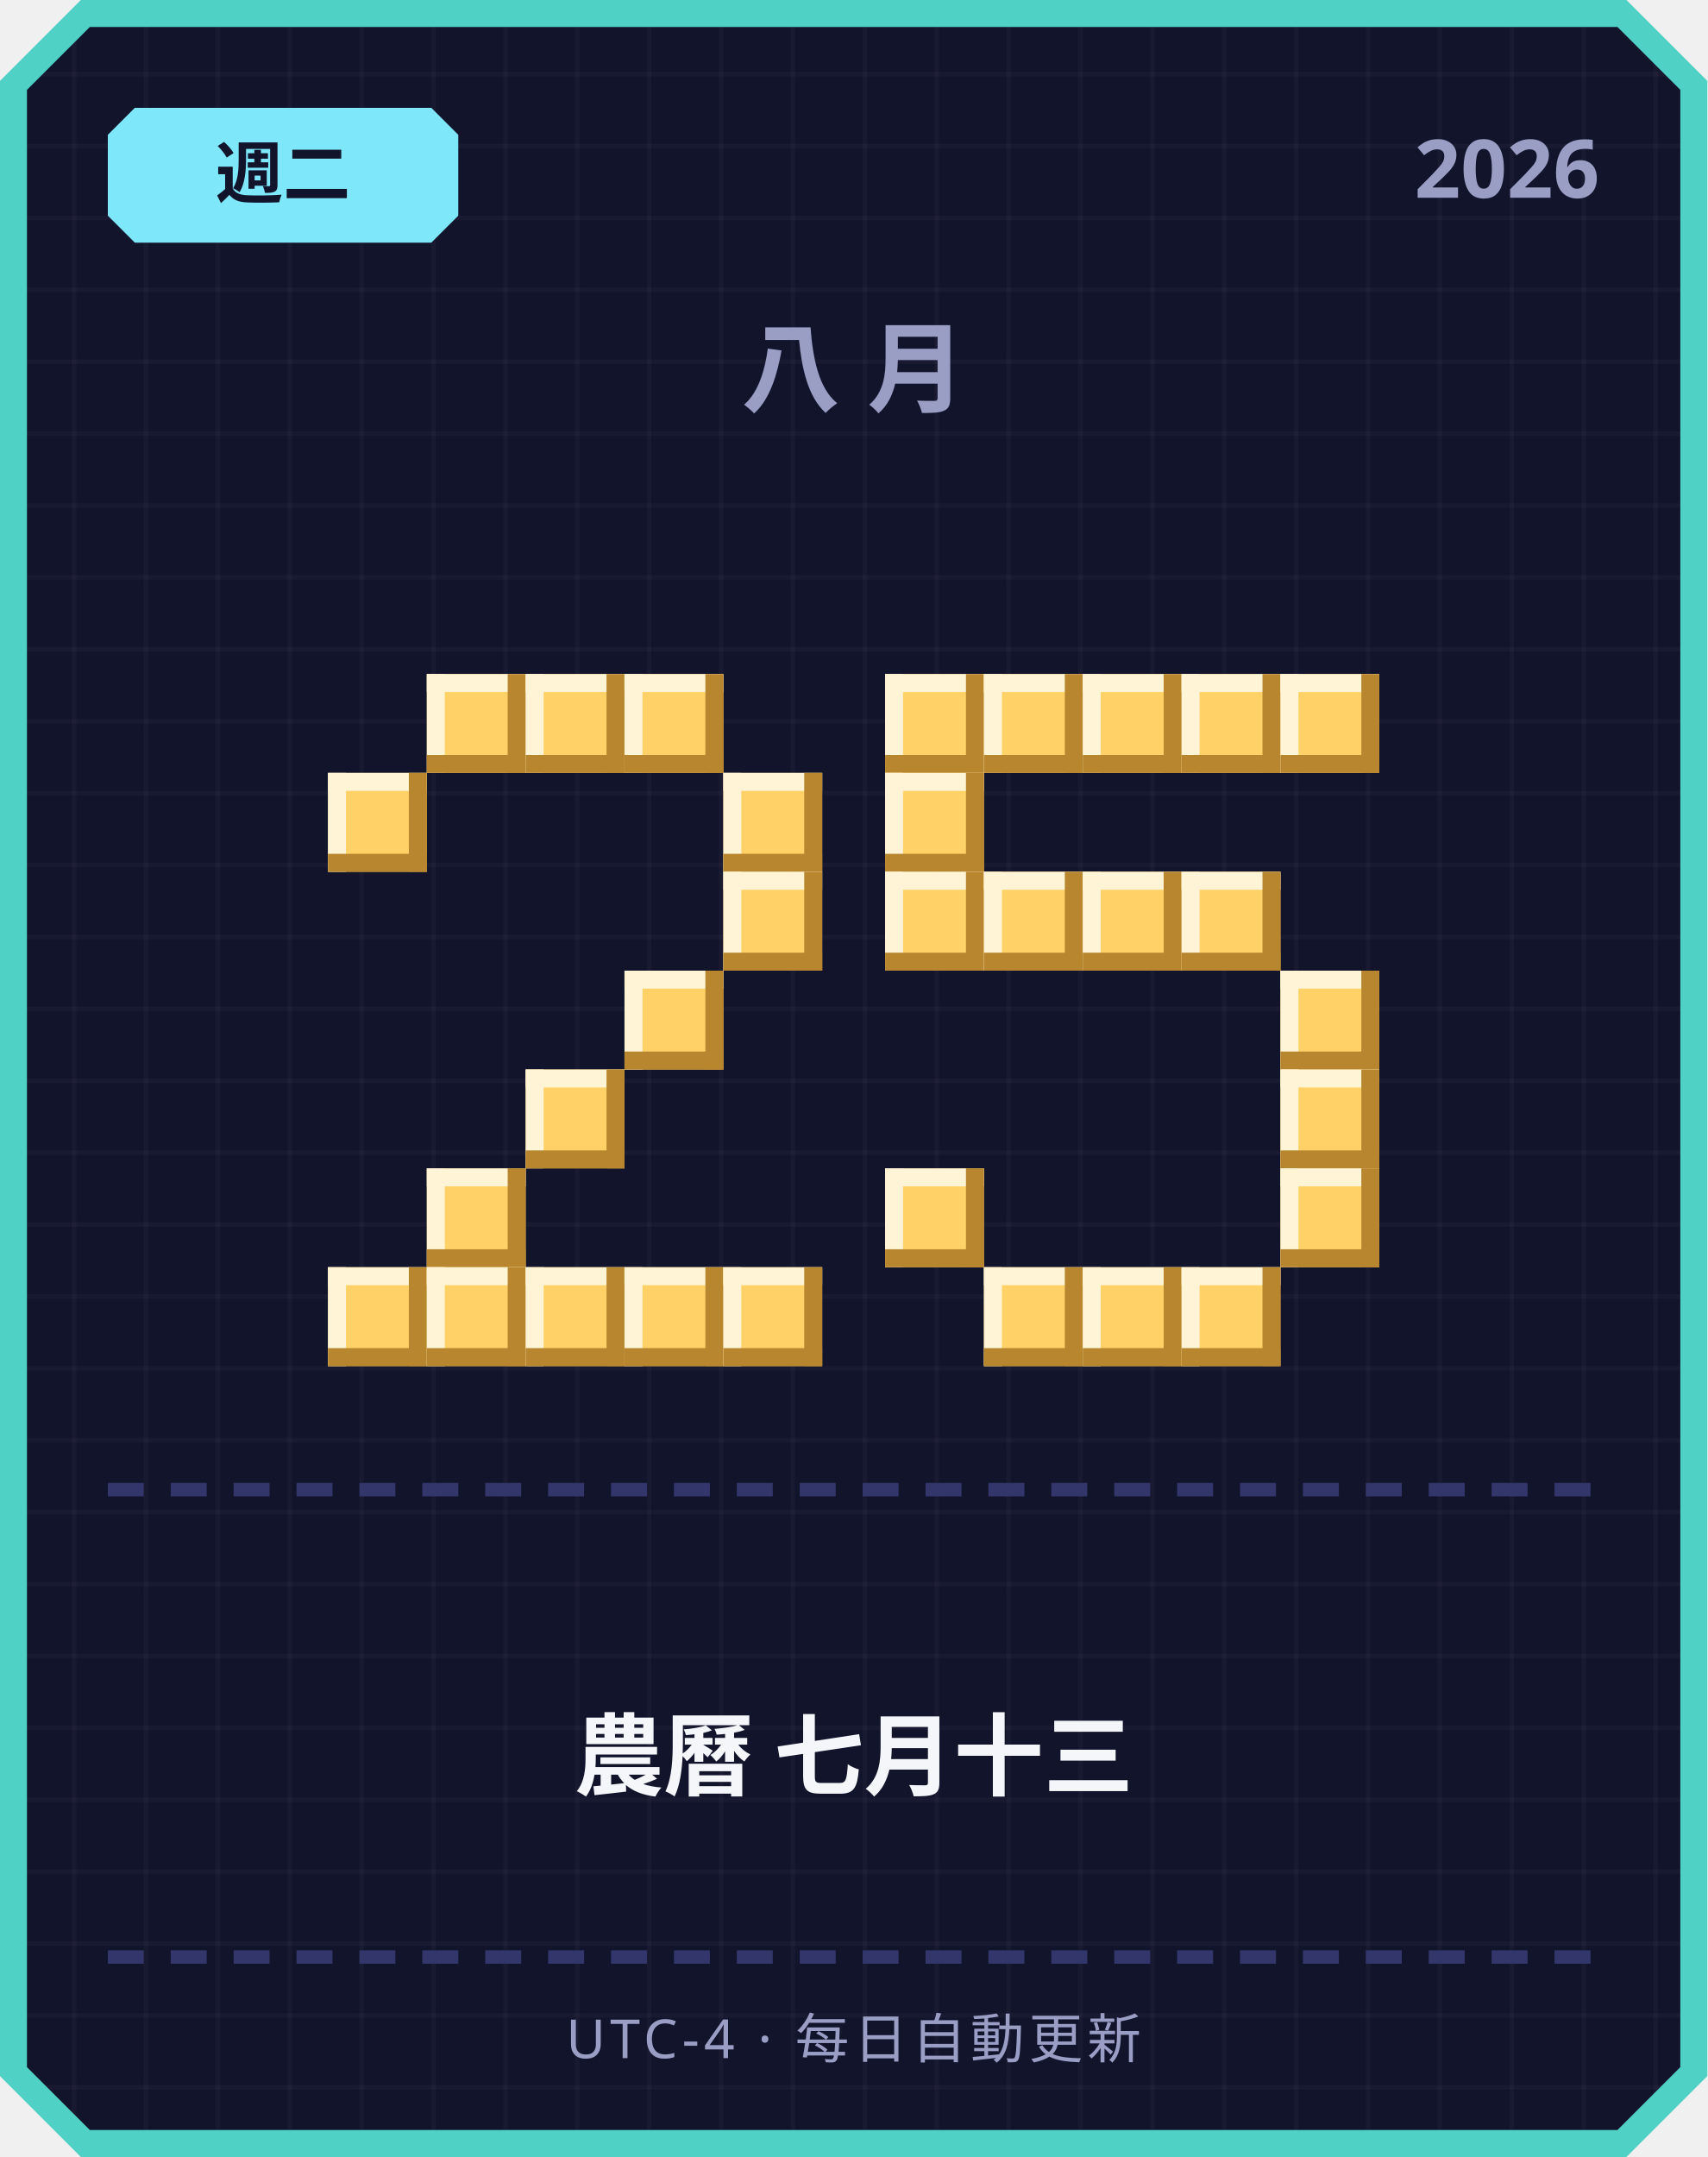
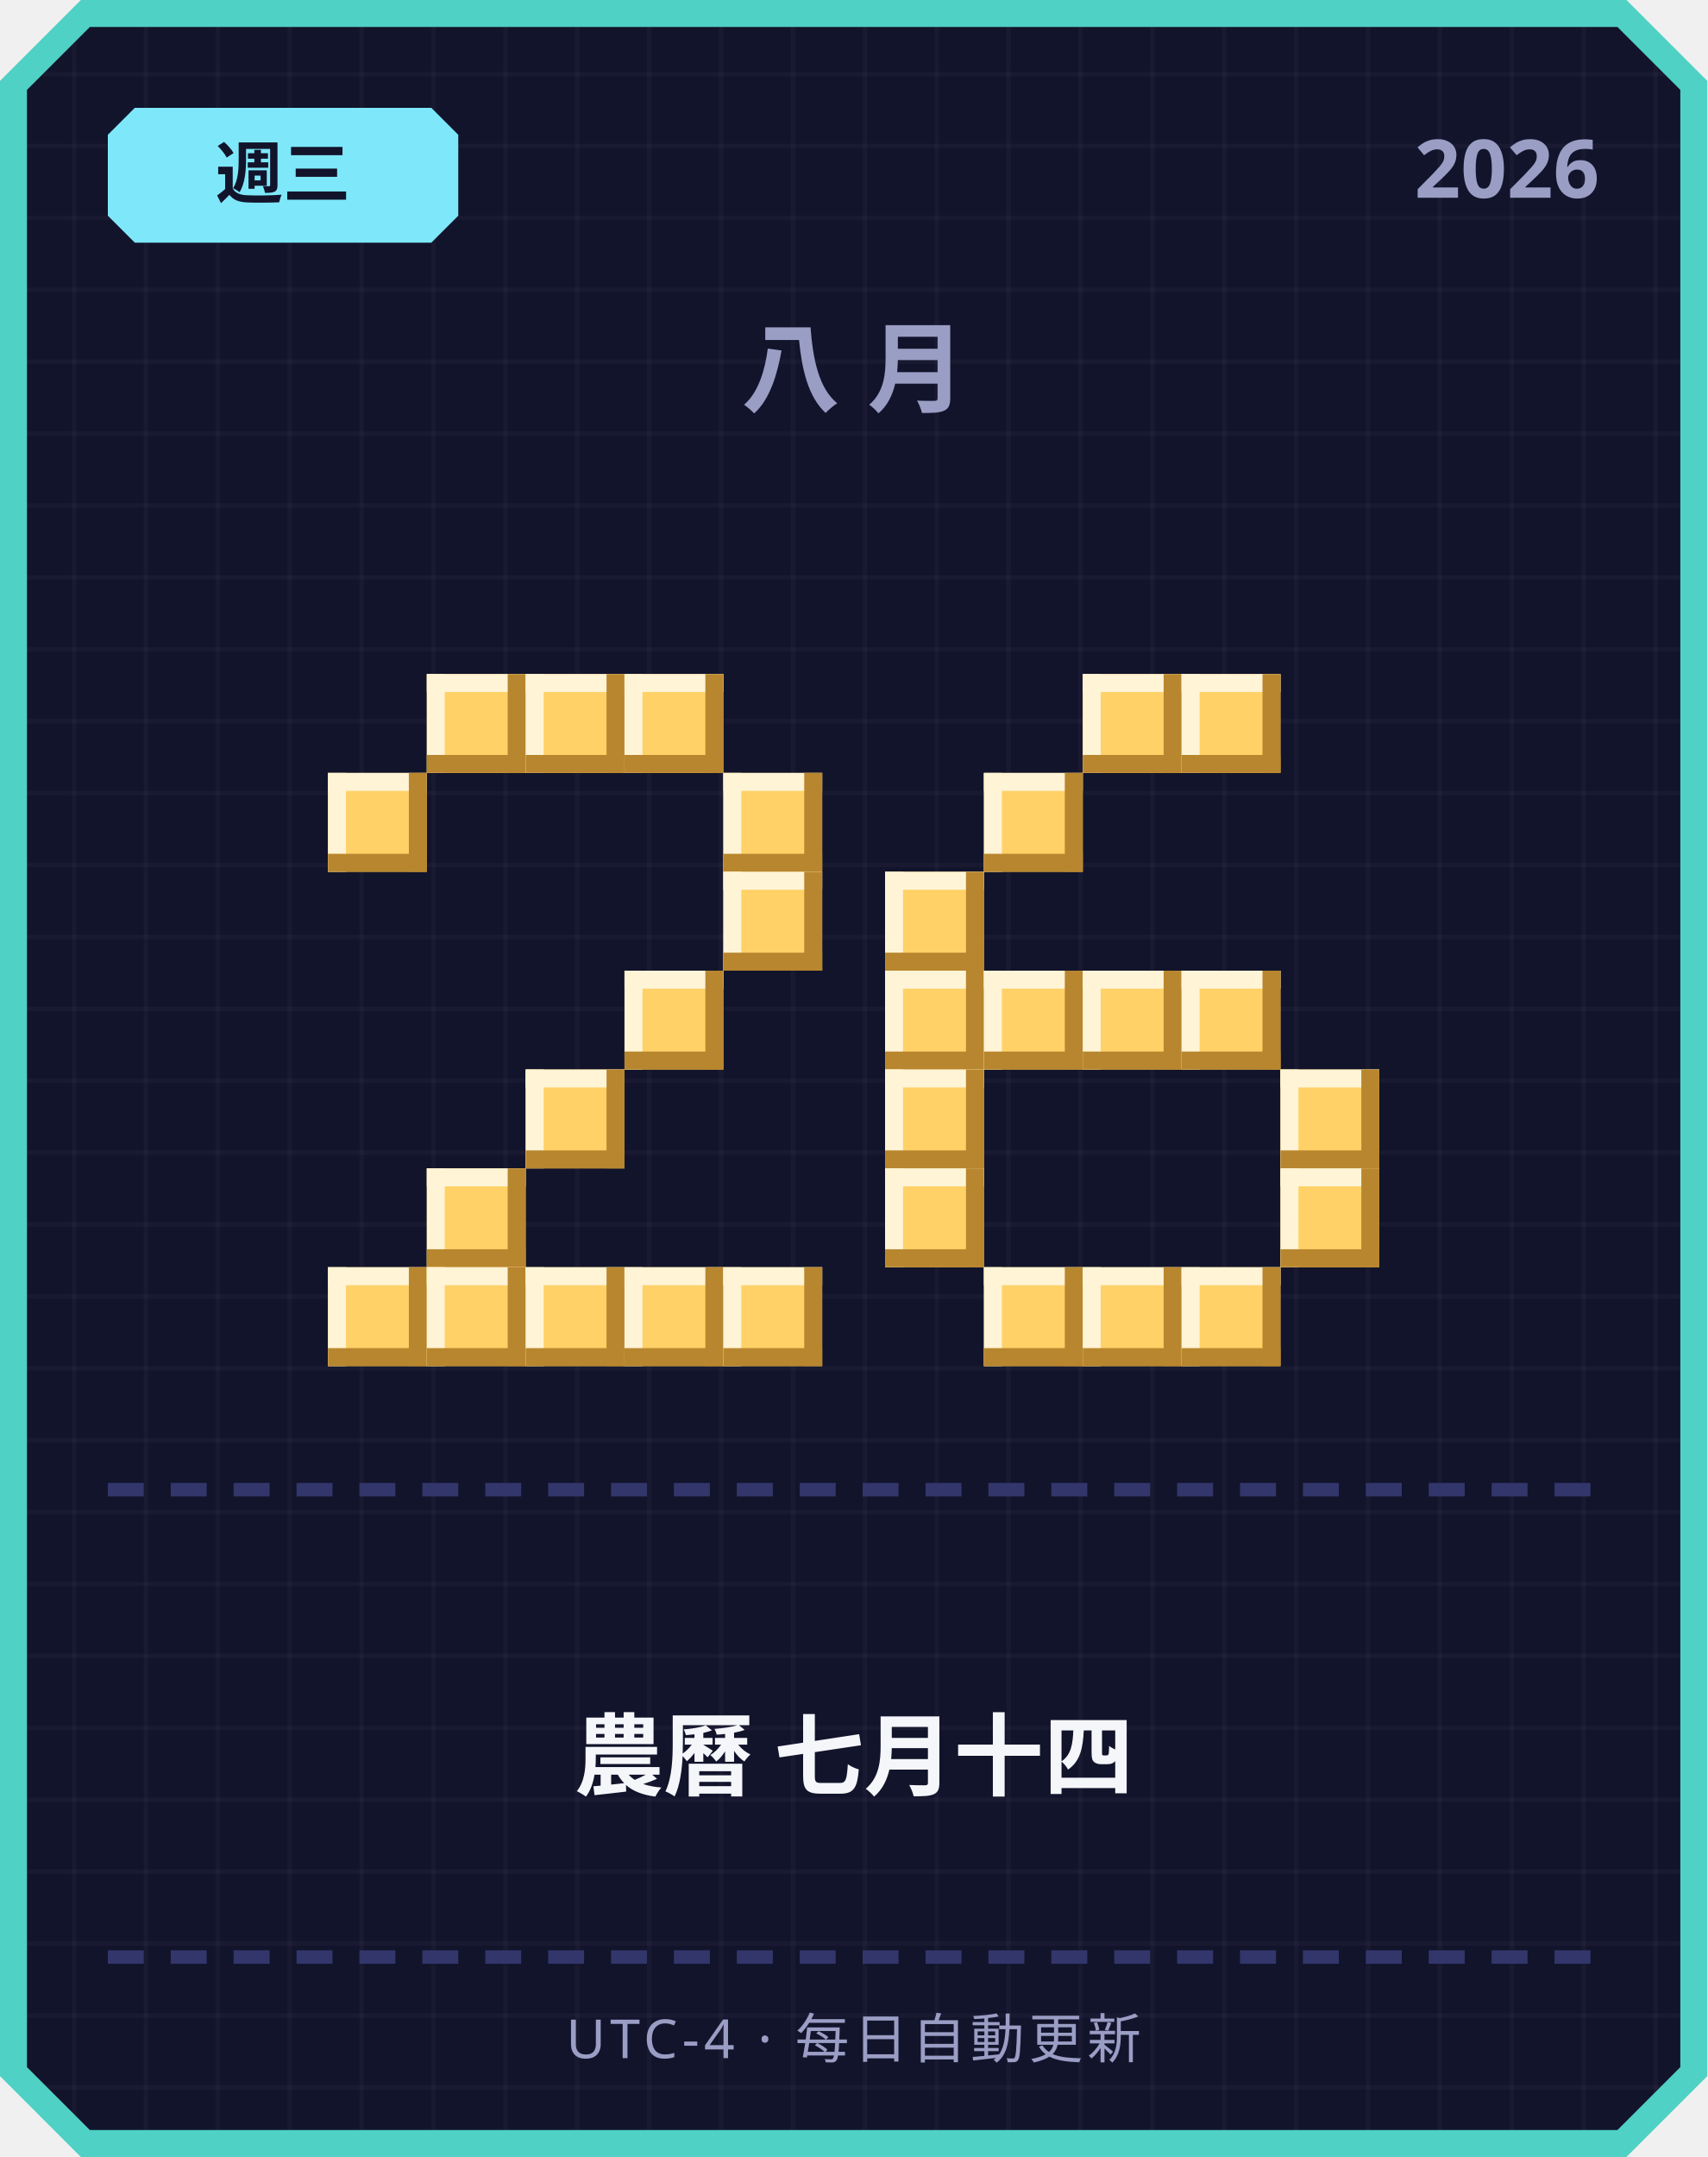
<svg xmlns="http://www.w3.org/2000/svg" width="380" height="480" viewBox="0 0 380 480">
  <defs>
    <pattern id="grid" width="16" height="16" patternUnits="userSpaceOnUse">
      <rect width="16" height="16" fill="#12142b" />
      <rect width="1" height="16" fill="#ffffff" opacity="0.03" />
      <rect width="16" height="1" fill="#ffffff" opacity="0.03" />
    </pattern>
  </defs>
  <path d="M 18,0 L 362,0 L 380,18 L 380,462 L 362,480 L 18,480 L 0,462 L 0,18 Z" fill="#4fd1c5" />
  <path d="M 20,6 L 360,6 L 374,20 L 374,460 L 360,474 L 20,474 L 6,460 L 6,20 Z" fill="url(#grid)" />
  <path d="M 30,24 L 96,24 L 102,30 L 102,48 L 96,54 L 30,54 L 24,48 L 24,30 Z" fill="#7ee8fa" />
-   <text x="63" y="44" text-anchor="middle" font-family="'Segoe UI', sans-serif" font-size="15" font-weight="700" fill="#12142b">週二</text>
+   <text x="63" y="44" text-anchor="middle" font-family="'Segoe UI', sans-serif" font-size="15" font-weight="700" fill="#12142b">週三</text>
  <text x="356" y="44" text-anchor="end" font-family="'Segoe UI', sans-serif" font-size="18" font-weight="700" fill="#9a9dc4">2026</text>
  <text x="190" y="90" text-anchor="middle" font-family="'Segoe UI', sans-serif" font-size="22" font-weight="700" letter-spacing="6" fill="#9a9dc4">八月</text>
  <rect x="95" y="150" width="22" height="22" fill="#ffd166" />
  <rect x="95" y="150" width="22" height="4" fill="#fff4d6" />
  <rect x="95" y="150" width="4" height="22" fill="#fff4d6" />
  <rect x="95" y="168" width="22" height="4" fill="#b8862e" />
  <rect x="113" y="150" width="4" height="22" fill="#b8862e" />
  <rect x="117" y="150" width="22" height="22" fill="#ffd166" />
  <rect x="117" y="150" width="22" height="4" fill="#fff4d6" />
  <rect x="117" y="150" width="4" height="22" fill="#fff4d6" />
  <rect x="117" y="168" width="22" height="4" fill="#b8862e" />
  <rect x="135" y="150" width="4" height="22" fill="#b8862e" />
  <rect x="139" y="150" width="22" height="22" fill="#ffd166" />
  <rect x="139" y="150" width="22" height="4" fill="#fff4d6" />
  <rect x="139" y="150" width="4" height="22" fill="#fff4d6" />
  <rect x="139" y="168" width="22" height="4" fill="#b8862e" />
  <rect x="157" y="150" width="4" height="22" fill="#b8862e" />
  <rect x="73" y="172" width="22" height="22" fill="#ffd166" />
  <rect x="73" y="172" width="22" height="4" fill="#fff4d6" />
  <rect x="73" y="172" width="4" height="22" fill="#fff4d6" />
  <rect x="73" y="190" width="22" height="4" fill="#b8862e" />
  <rect x="91" y="172" width="4" height="22" fill="#b8862e" />
  <rect x="161" y="172" width="22" height="22" fill="#ffd166" />
  <rect x="161" y="172" width="22" height="4" fill="#fff4d6" />
  <rect x="161" y="172" width="4" height="22" fill="#fff4d6" />
  <rect x="161" y="190" width="22" height="4" fill="#b8862e" />
  <rect x="179" y="172" width="4" height="22" fill="#b8862e" />
  <rect x="161" y="194" width="22" height="22" fill="#ffd166" />
  <rect x="161" y="194" width="22" height="4" fill="#fff4d6" />
  <rect x="161" y="194" width="4" height="22" fill="#fff4d6" />
  <rect x="161" y="212" width="22" height="4" fill="#b8862e" />
  <rect x="179" y="194" width="4" height="22" fill="#b8862e" />
  <rect x="139" y="216" width="22" height="22" fill="#ffd166" />
  <rect x="139" y="216" width="22" height="4" fill="#fff4d6" />
  <rect x="139" y="216" width="4" height="22" fill="#fff4d6" />
  <rect x="139" y="234" width="22" height="4" fill="#b8862e" />
  <rect x="157" y="216" width="4" height="22" fill="#b8862e" />
  <rect x="117" y="238" width="22" height="22" fill="#ffd166" />
  <rect x="117" y="238" width="22" height="4" fill="#fff4d6" />
  <rect x="117" y="238" width="4" height="22" fill="#fff4d6" />
  <rect x="117" y="256" width="22" height="4" fill="#b8862e" />
  <rect x="135" y="238" width="4" height="22" fill="#b8862e" />
  <rect x="95" y="260" width="22" height="22" fill="#ffd166" />
  <rect x="95" y="260" width="22" height="4" fill="#fff4d6" />
  <rect x="95" y="260" width="4" height="22" fill="#fff4d6" />
  <rect x="95" y="278" width="22" height="4" fill="#b8862e" />
  <rect x="113" y="260" width="4" height="22" fill="#b8862e" />
  <rect x="73" y="282" width="22" height="22" fill="#ffd166" />
  <rect x="73" y="282" width="22" height="4" fill="#fff4d6" />
  <rect x="73" y="282" width="4" height="22" fill="#fff4d6" />
  <rect x="73" y="300" width="22" height="4" fill="#b8862e" />
  <rect x="91" y="282" width="4" height="22" fill="#b8862e" />
  <rect x="95" y="282" width="22" height="22" fill="#ffd166" />
  <rect x="95" y="282" width="22" height="4" fill="#fff4d6" />
  <rect x="95" y="282" width="4" height="22" fill="#fff4d6" />
  <rect x="95" y="300" width="22" height="4" fill="#b8862e" />
  <rect x="113" y="282" width="4" height="22" fill="#b8862e" />
  <rect x="117" y="282" width="22" height="22" fill="#ffd166" />
  <rect x="117" y="282" width="22" height="4" fill="#fff4d6" />
  <rect x="117" y="282" width="4" height="22" fill="#fff4d6" />
  <rect x="117" y="300" width="22" height="4" fill="#b8862e" />
  <rect x="135" y="282" width="4" height="22" fill="#b8862e" />
  <rect x="139" y="282" width="22" height="22" fill="#ffd166" />
  <rect x="139" y="282" width="22" height="4" fill="#fff4d6" />
  <rect x="139" y="282" width="4" height="22" fill="#fff4d6" />
  <rect x="139" y="300" width="22" height="4" fill="#b8862e" />
  <rect x="157" y="282" width="4" height="22" fill="#b8862e" />
  <rect x="161" y="282" width="22" height="22" fill="#ffd166" />
  <rect x="161" y="282" width="22" height="4" fill="#fff4d6" />
  <rect x="161" y="282" width="4" height="22" fill="#fff4d6" />
  <rect x="161" y="300" width="22" height="4" fill="#b8862e" />
  <rect x="179" y="282" width="4" height="22" fill="#b8862e" />
-   <rect x="197" y="150" width="22" height="22" fill="#ffd166" />
-   <rect x="197" y="150" width="22" height="4" fill="#fff4d6" />
-   <rect x="197" y="150" width="4" height="22" fill="#fff4d6" />
-   <rect x="197" y="168" width="22" height="4" fill="#b8862e" />
-   <rect x="215" y="150" width="4" height="22" fill="#b8862e" />
-   <rect x="219" y="150" width="22" height="22" fill="#ffd166" />
-   <rect x="219" y="150" width="22" height="4" fill="#fff4d6" />
-   <rect x="219" y="150" width="4" height="22" fill="#fff4d6" />
-   <rect x="219" y="168" width="22" height="4" fill="#b8862e" />
-   <rect x="237" y="150" width="4" height="22" fill="#b8862e" />
  <rect x="241" y="150" width="22" height="22" fill="#ffd166" />
  <rect x="241" y="150" width="22" height="4" fill="#fff4d6" />
  <rect x="241" y="150" width="4" height="22" fill="#fff4d6" />
  <rect x="241" y="168" width="22" height="4" fill="#b8862e" />
  <rect x="259" y="150" width="4" height="22" fill="#b8862e" />
  <rect x="263" y="150" width="22" height="22" fill="#ffd166" />
  <rect x="263" y="150" width="22" height="4" fill="#fff4d6" />
  <rect x="263" y="150" width="4" height="22" fill="#fff4d6" />
  <rect x="263" y="168" width="22" height="4" fill="#b8862e" />
  <rect x="281" y="150" width="4" height="22" fill="#b8862e" />
-   <rect x="285" y="150" width="22" height="22" fill="#ffd166" />
-   <rect x="285" y="150" width="22" height="4" fill="#fff4d6" />
-   <rect x="285" y="150" width="4" height="22" fill="#fff4d6" />
-   <rect x="285" y="168" width="22" height="4" fill="#b8862e" />
-   <rect x="303" y="150" width="4" height="22" fill="#b8862e" />
-   <rect x="197" y="172" width="22" height="22" fill="#ffd166" />
-   <rect x="197" y="172" width="22" height="4" fill="#fff4d6" />
-   <rect x="197" y="172" width="4" height="22" fill="#fff4d6" />
-   <rect x="197" y="190" width="22" height="4" fill="#b8862e" />
-   <rect x="215" y="172" width="4" height="22" fill="#b8862e" />
+   <rect x="219" y="172" width="22" height="22" fill="#ffd166" />
+   <rect x="219" y="172" width="22" height="4" fill="#fff4d6" />
+   <rect x="219" y="172" width="4" height="22" fill="#fff4d6" />
+   <rect x="219" y="190" width="22" height="4" fill="#b8862e" />
+   <rect x="237" y="172" width="4" height="22" fill="#b8862e" />
  <rect x="197" y="194" width="22" height="22" fill="#ffd166" />
  <rect x="197" y="194" width="22" height="4" fill="#fff4d6" />
  <rect x="197" y="194" width="4" height="22" fill="#fff4d6" />
  <rect x="197" y="212" width="22" height="4" fill="#b8862e" />
  <rect x="215" y="194" width="4" height="22" fill="#b8862e" />
-   <rect x="219" y="194" width="22" height="22" fill="#ffd166" />
-   <rect x="219" y="194" width="22" height="4" fill="#fff4d6" />
-   <rect x="219" y="194" width="4" height="22" fill="#fff4d6" />
-   <rect x="219" y="212" width="22" height="4" fill="#b8862e" />
-   <rect x="237" y="194" width="4" height="22" fill="#b8862e" />
-   <rect x="241" y="194" width="22" height="22" fill="#ffd166" />
-   <rect x="241" y="194" width="22" height="4" fill="#fff4d6" />
-   <rect x="241" y="194" width="4" height="22" fill="#fff4d6" />
-   <rect x="241" y="212" width="22" height="4" fill="#b8862e" />
-   <rect x="259" y="194" width="4" height="22" fill="#b8862e" />
-   <rect x="263" y="194" width="22" height="22" fill="#ffd166" />
-   <rect x="263" y="194" width="22" height="4" fill="#fff4d6" />
-   <rect x="263" y="194" width="4" height="22" fill="#fff4d6" />
-   <rect x="263" y="212" width="22" height="4" fill="#b8862e" />
-   <rect x="281" y="194" width="4" height="22" fill="#b8862e" />
-   <rect x="285" y="216" width="22" height="22" fill="#ffd166" />
-   <rect x="285" y="216" width="22" height="4" fill="#fff4d6" />
-   <rect x="285" y="216" width="4" height="22" fill="#fff4d6" />
-   <rect x="285" y="234" width="22" height="4" fill="#b8862e" />
-   <rect x="303" y="216" width="4" height="22" fill="#b8862e" />
+   <rect x="197" y="216" width="22" height="22" fill="#ffd166" />
+   <rect x="197" y="216" width="22" height="4" fill="#fff4d6" />
+   <rect x="197" y="216" width="4" height="22" fill="#fff4d6" />
+   <rect x="197" y="234" width="22" height="4" fill="#b8862e" />
+   <rect x="215" y="216" width="4" height="22" fill="#b8862e" />
+   <rect x="219" y="216" width="22" height="22" fill="#ffd166" />
+   <rect x="219" y="216" width="22" height="4" fill="#fff4d6" />
+   <rect x="219" y="216" width="4" height="22" fill="#fff4d6" />
+   <rect x="219" y="234" width="22" height="4" fill="#b8862e" />
+   <rect x="237" y="216" width="4" height="22" fill="#b8862e" />
+   <rect x="241" y="216" width="22" height="22" fill="#ffd166" />
+   <rect x="241" y="216" width="22" height="4" fill="#fff4d6" />
+   <rect x="241" y="216" width="4" height="22" fill="#fff4d6" />
+   <rect x="241" y="234" width="22" height="4" fill="#b8862e" />
+   <rect x="259" y="216" width="4" height="22" fill="#b8862e" />
+   <rect x="263" y="216" width="22" height="22" fill="#ffd166" />
+   <rect x="263" y="216" width="22" height="4" fill="#fff4d6" />
+   <rect x="263" y="216" width="4" height="22" fill="#fff4d6" />
+   <rect x="263" y="234" width="22" height="4" fill="#b8862e" />
+   <rect x="281" y="216" width="4" height="22" fill="#b8862e" />
+   <rect x="197" y="238" width="22" height="22" fill="#ffd166" />
+   <rect x="197" y="238" width="22" height="4" fill="#fff4d6" />
+   <rect x="197" y="238" width="4" height="22" fill="#fff4d6" />
+   <rect x="197" y="256" width="22" height="4" fill="#b8862e" />
+   <rect x="215" y="238" width="4" height="22" fill="#b8862e" />
  <rect x="285" y="238" width="22" height="22" fill="#ffd166" />
  <rect x="285" y="238" width="22" height="4" fill="#fff4d6" />
  <rect x="285" y="238" width="4" height="22" fill="#fff4d6" />
  <rect x="285" y="256" width="22" height="4" fill="#b8862e" />
  <rect x="303" y="238" width="4" height="22" fill="#b8862e" />
  <rect x="197" y="260" width="22" height="22" fill="#ffd166" />
  <rect x="197" y="260" width="22" height="4" fill="#fff4d6" />
  <rect x="197" y="260" width="4" height="22" fill="#fff4d6" />
  <rect x="197" y="278" width="22" height="4" fill="#b8862e" />
  <rect x="215" y="260" width="4" height="22" fill="#b8862e" />
  <rect x="285" y="260" width="22" height="22" fill="#ffd166" />
  <rect x="285" y="260" width="22" height="4" fill="#fff4d6" />
  <rect x="285" y="260" width="4" height="22" fill="#fff4d6" />
  <rect x="285" y="278" width="22" height="4" fill="#b8862e" />
  <rect x="303" y="260" width="4" height="22" fill="#b8862e" />
  <rect x="219" y="282" width="22" height="22" fill="#ffd166" />
  <rect x="219" y="282" width="22" height="4" fill="#fff4d6" />
  <rect x="219" y="282" width="4" height="22" fill="#fff4d6" />
  <rect x="219" y="300" width="22" height="4" fill="#b8862e" />
  <rect x="237" y="282" width="4" height="22" fill="#b8862e" />
  <rect x="241" y="282" width="22" height="22" fill="#ffd166" />
  <rect x="241" y="282" width="22" height="4" fill="#fff4d6" />
  <rect x="241" y="282" width="4" height="22" fill="#fff4d6" />
  <rect x="241" y="300" width="22" height="4" fill="#b8862e" />
  <rect x="259" y="282" width="4" height="22" fill="#b8862e" />
  <rect x="263" y="282" width="22" height="22" fill="#ffd166" />
  <rect x="263" y="282" width="22" height="4" fill="#fff4d6" />
  <rect x="263" y="282" width="4" height="22" fill="#fff4d6" />
  <rect x="263" y="300" width="22" height="4" fill="#b8862e" />
  <rect x="281" y="282" width="4" height="22" fill="#b8862e" />
  <rect x="24" y="330" width="8" height="3" fill="#33366b" />
  <rect x="38" y="330" width="8" height="3" fill="#33366b" />
  <rect x="52" y="330" width="8" height="3" fill="#33366b" />
  <rect x="66" y="330" width="8" height="3" fill="#33366b" />
  <rect x="80" y="330" width="8" height="3" fill="#33366b" />
  <rect x="94" y="330" width="8" height="3" fill="#33366b" />
  <rect x="108" y="330" width="8" height="3" fill="#33366b" />
  <rect x="122" y="330" width="8" height="3" fill="#33366b" />
  <rect x="136" y="330" width="8" height="3" fill="#33366b" />
  <rect x="150" y="330" width="8" height="3" fill="#33366b" />
  <rect x="164" y="330" width="8" height="3" fill="#33366b" />
  <rect x="178" y="330" width="8" height="3" fill="#33366b" />
  <rect x="192" y="330" width="8" height="3" fill="#33366b" />
  <rect x="206" y="330" width="8" height="3" fill="#33366b" />
  <rect x="220" y="330" width="8" height="3" fill="#33366b" />
  <rect x="234" y="330" width="8" height="3" fill="#33366b" />
  <rect x="248" y="330" width="8" height="3" fill="#33366b" />
  <rect x="262" y="330" width="8" height="3" fill="#33366b" />
  <rect x="276" y="330" width="8" height="3" fill="#33366b" />
  <rect x="290" y="330" width="8" height="3" fill="#33366b" />
  <rect x="304" y="330" width="8" height="3" fill="#33366b" />
  <rect x="318" y="330" width="8" height="3" fill="#33366b" />
  <rect x="332" y="330" width="8" height="3" fill="#33366b" />
  <rect x="346" y="330" width="8" height="3" fill="#33366b" />
-   <text x="190" y="398" text-anchor="middle" font-family="'Segoe UI', 'Microsoft JhengHei', sans-serif" font-size="20" font-weight="700" fill="#f5f6fa">農曆 七月十三</text>
+   <text x="190" y="398" text-anchor="middle" font-family="'Segoe UI', 'Microsoft JhengHei', sans-serif" font-size="20" font-weight="700" fill="#f5f6fa">農曆 七月十四</text>
  <rect x="24" y="434" width="8" height="3" fill="#33366b" />
  <rect x="38" y="434" width="8" height="3" fill="#33366b" />
  <rect x="52" y="434" width="8" height="3" fill="#33366b" />
  <rect x="66" y="434" width="8" height="3" fill="#33366b" />
  <rect x="80" y="434" width="8" height="3" fill="#33366b" />
  <rect x="94" y="434" width="8" height="3" fill="#33366b" />
  <rect x="108" y="434" width="8" height="3" fill="#33366b" />
  <rect x="122" y="434" width="8" height="3" fill="#33366b" />
  <rect x="136" y="434" width="8" height="3" fill="#33366b" />
  <rect x="150" y="434" width="8" height="3" fill="#33366b" />
  <rect x="164" y="434" width="8" height="3" fill="#33366b" />
  <rect x="178" y="434" width="8" height="3" fill="#33366b" />
  <rect x="192" y="434" width="8" height="3" fill="#33366b" />
  <rect x="206" y="434" width="8" height="3" fill="#33366b" />
  <rect x="220" y="434" width="8" height="3" fill="#33366b" />
  <rect x="234" y="434" width="8" height="3" fill="#33366b" />
  <rect x="248" y="434" width="8" height="3" fill="#33366b" />
  <rect x="262" y="434" width="8" height="3" fill="#33366b" />
  <rect x="276" y="434" width="8" height="3" fill="#33366b" />
  <rect x="290" y="434" width="8" height="3" fill="#33366b" />
  <rect x="304" y="434" width="8" height="3" fill="#33366b" />
  <rect x="318" y="434" width="8" height="3" fill="#33366b" />
  <rect x="332" y="434" width="8" height="3" fill="#33366b" />
  <rect x="346" y="434" width="8" height="3" fill="#33366b" />
  <text x="190" y="458" text-anchor="middle" font-family="'Segoe UI', sans-serif" font-size="12" letter-spacing="1" fill="#9a9dc4">UTC-4 · 每日自動更新</text>
</svg>
